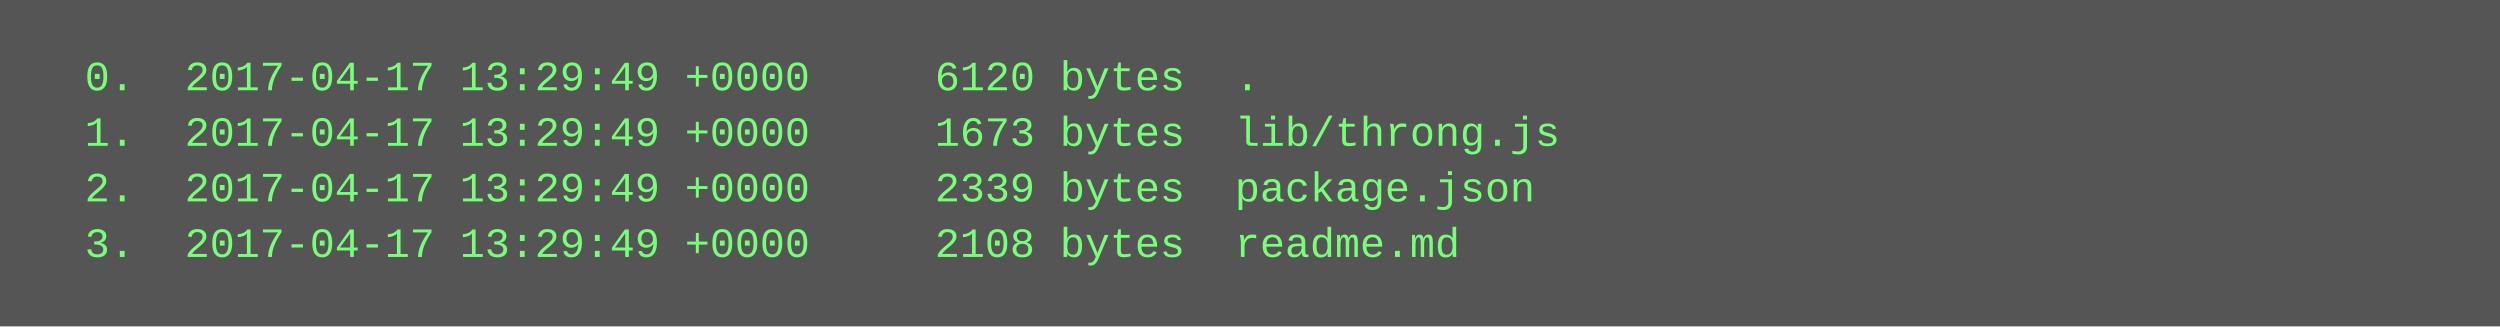
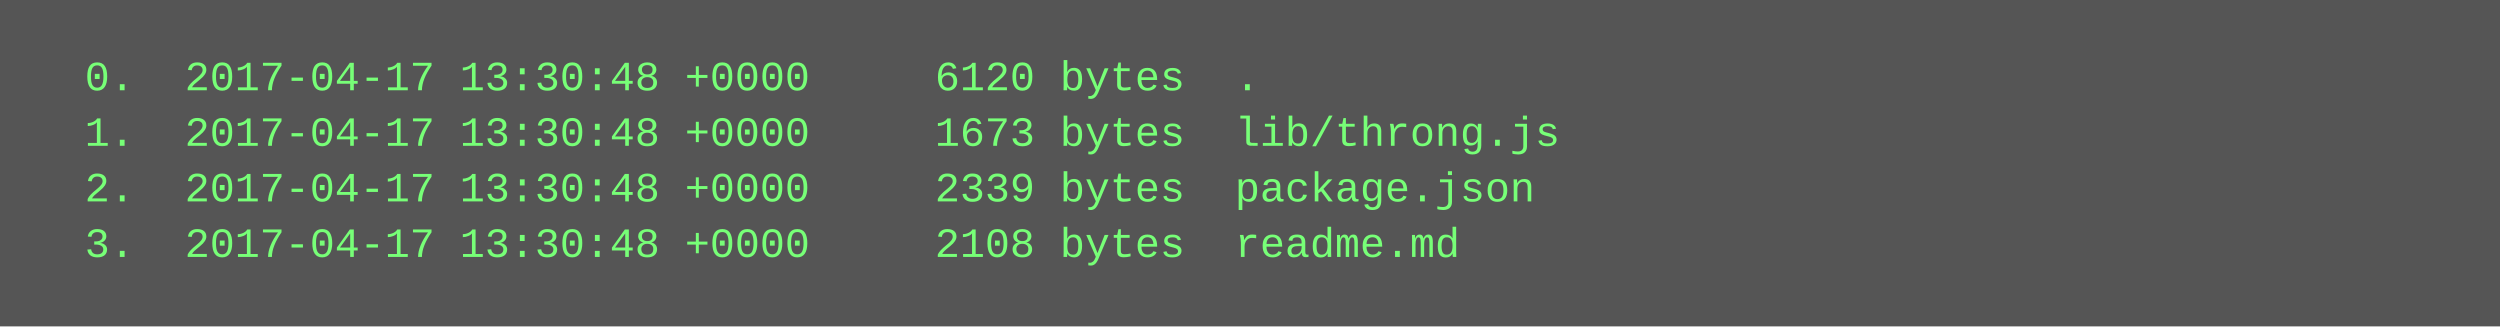
<svg xmlns="http://www.w3.org/2000/svg" height="94" width="720">
  <rect height="94" fill="#555" width="720" />
  <text fill="#7f7" font-family="Courier New" font-size="12" xml:space="preserve">
-     <tspan x="10" y="26">  0.  2017-04-17 13:29:49 +0000     6120 bytes  .</tspan>
-     <tspan x="10" y="42">  1.  2017-04-17 13:29:49 +0000     1673 bytes  lib/throng.js</tspan>
-     <tspan x="10" y="58">  2.  2017-04-17 13:29:49 +0000     2339 bytes  package.json</tspan>
-     <tspan x="10" y="74">  3.  2017-04-17 13:29:49 +0000     2108 bytes  readme.md</tspan>
+     <tspan x="10" y="26">  0.  2017-04-17 13:30:48 +0000     6120 bytes  .</tspan>
+     <tspan x="10" y="42">  1.  2017-04-17 13:30:48 +0000     1673 bytes  lib/throng.js</tspan>
+     <tspan x="10" y="58">  2.  2017-04-17 13:30:48 +0000     2339 bytes  package.json</tspan>
+     <tspan x="10" y="74">  3.  2017-04-17 13:30:48 +0000     2108 bytes  readme.md</tspan>
  </text>
</svg>
